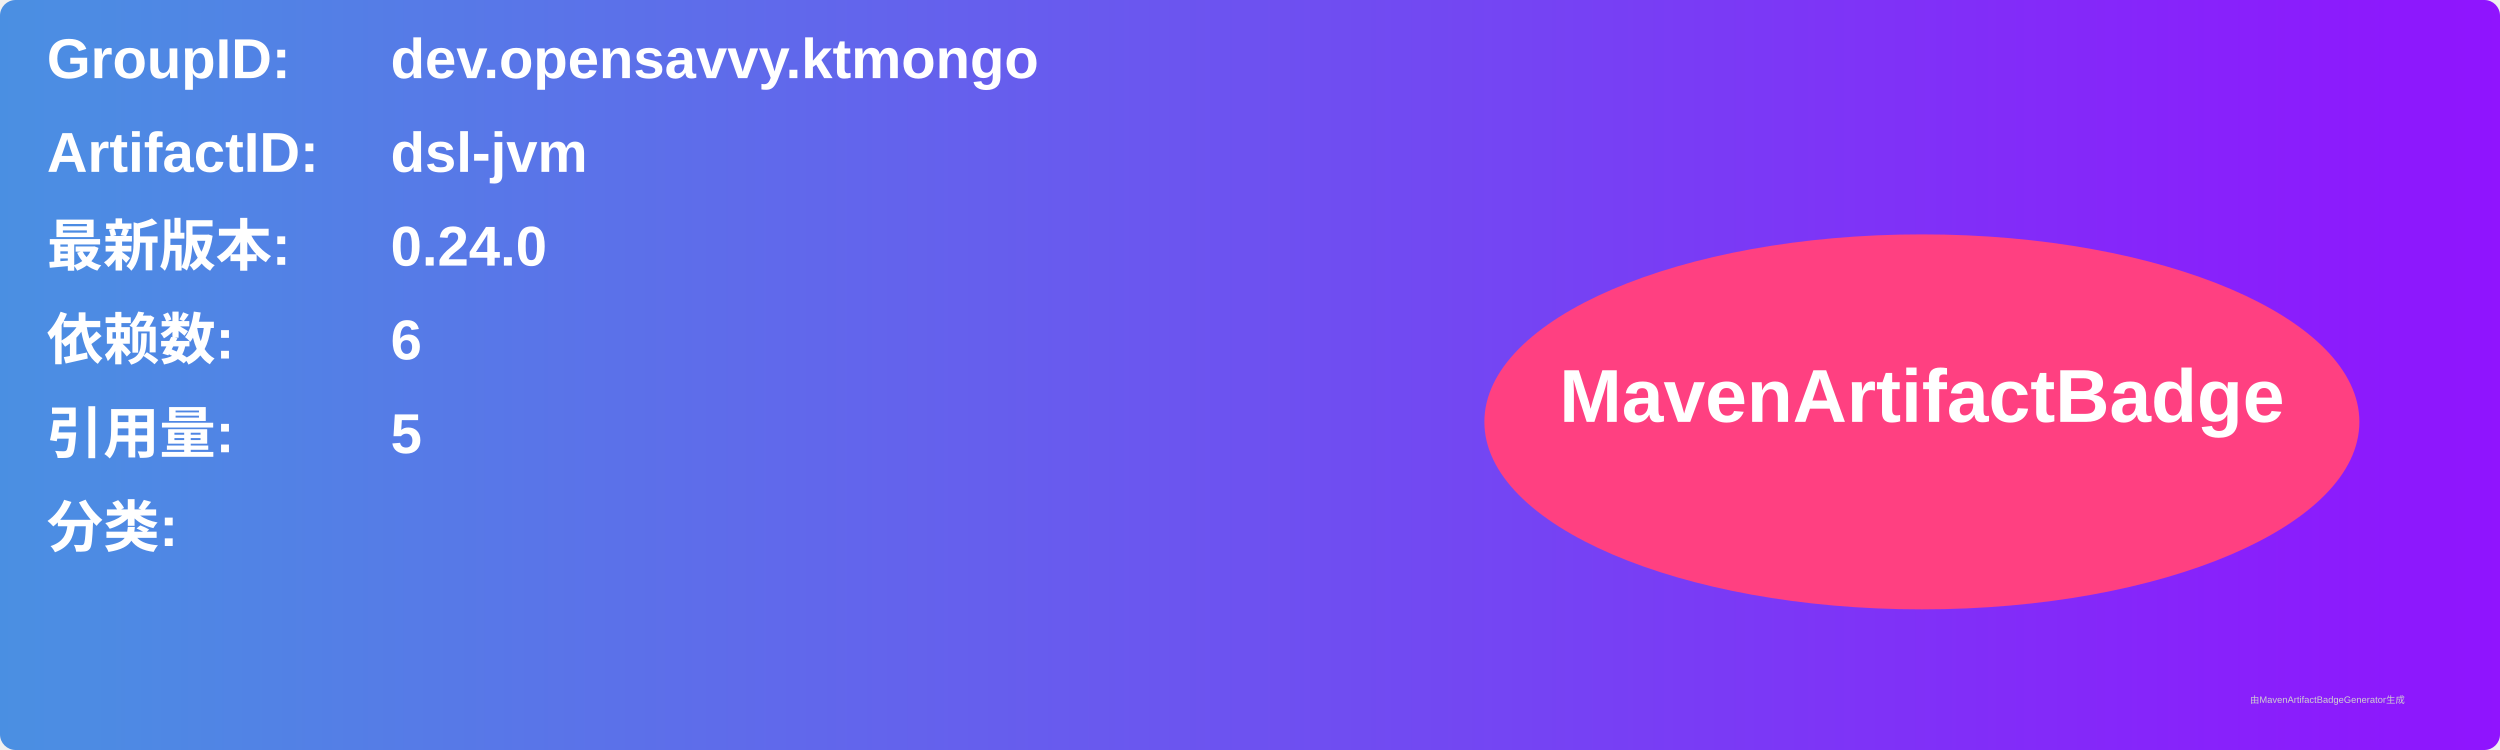
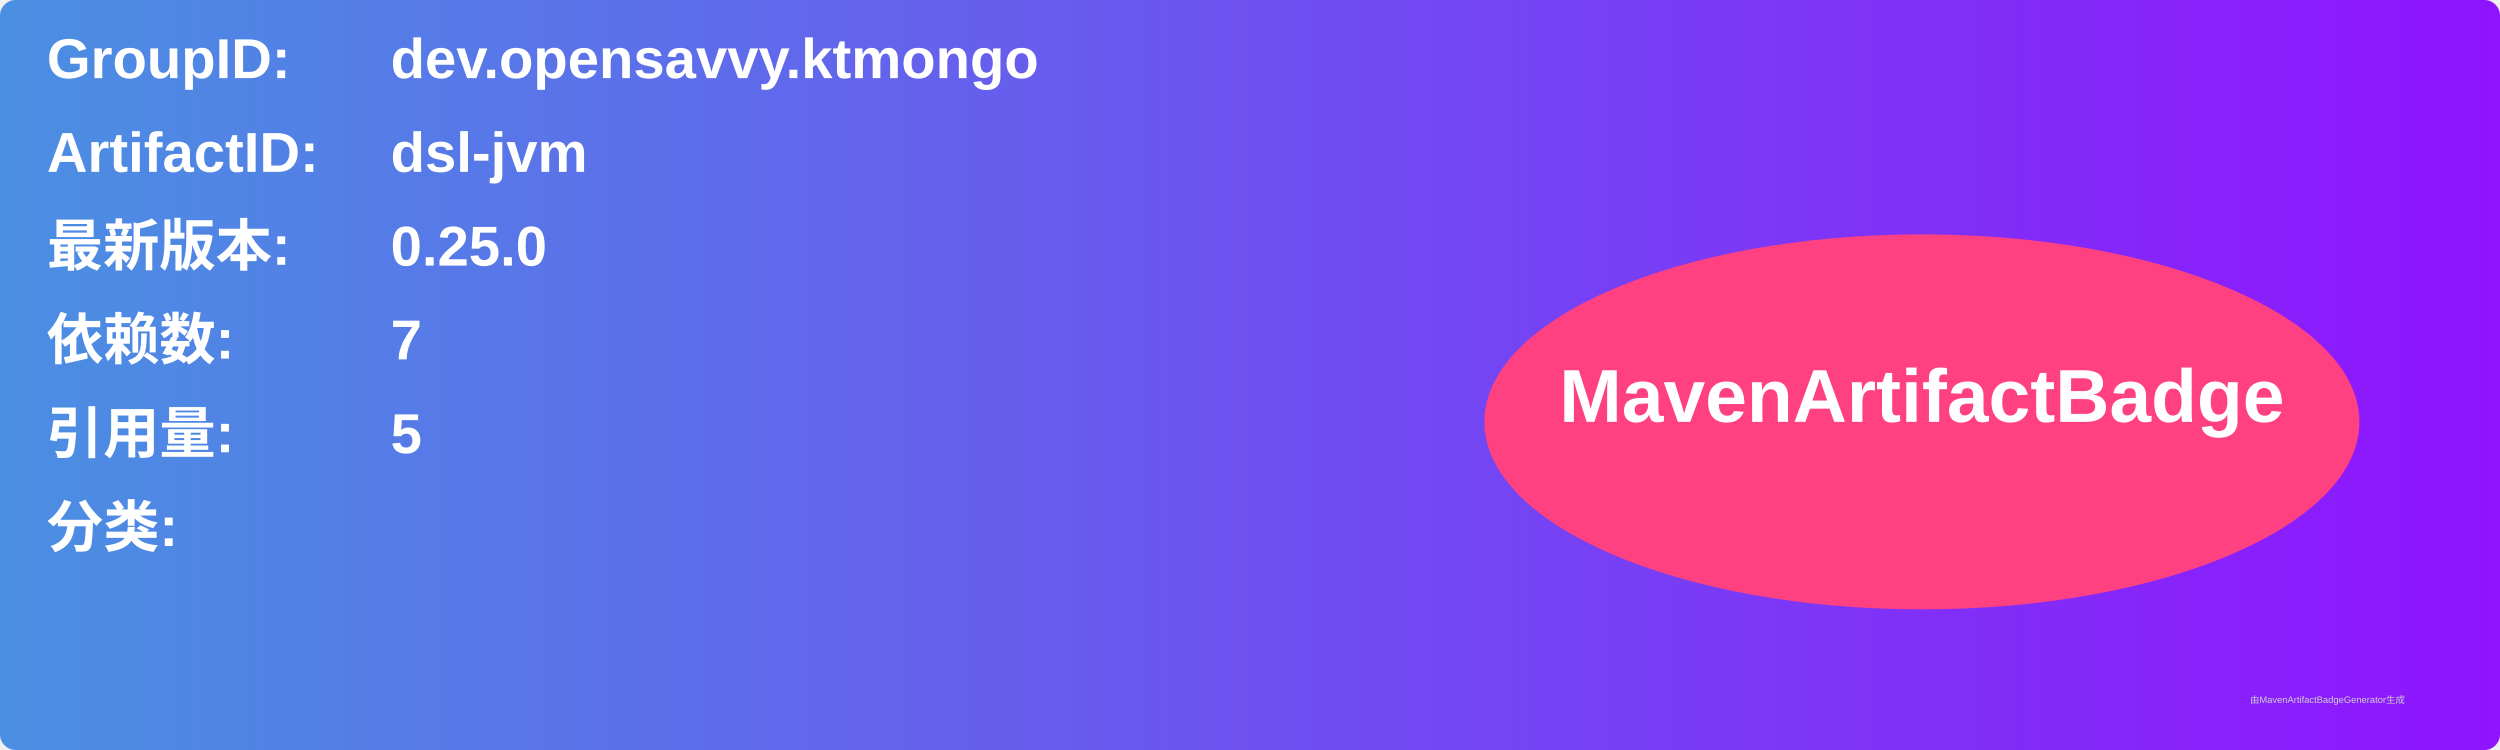
<svg xmlns="http://www.w3.org/2000/svg" width="800" height="240" viewBox="0 0 800 240">
  <linearGradient id="grad" x1="0%" y1="0%" x2="100%" y2="0%">
    <stop offset="0%" stop-color="#4a90e2" />
    <stop offset="100%" stop-color="#9013fe" />
  </linearGradient>
  <rect width="100%" height="100%" rx="5" ry="5" fill="url(#grad)" />
  <g transform="translate(15, 15)">
    <text x="0" y="10" font-family="Arial" font-size="18" fill="white" font-weight="bold" width="260">GroupID:</text>
    <text x="110" y="10" font-family="Arial" font-size="18" fill="white" font-weight="bold" width="460">dev.opensavvy.ktmongo</text>
    <text x="0" y="40" font-family="Arial" font-size="18" fill="white" font-weight="bold" width="260">ArtifactID:</text>
    <text x="110" y="40" font-family="Arial" font-size="18" fill="white" font-weight="bold" width="460">dsl-jvm</text>
    <text x="0" y="70" font-family="Arial" font-size="18" fill="white" font-weight="bold">最新版本:</text>
    <text x="110" y="70" font-family="Arial" font-size="18" fill="white" font-weight="bold">
-       <tspan font-weight="bold">0.24.0</tspan>
+       <tspan font-weight="bold">0.25.0</tspan>
    </text>
    <text x="0" y="100" font-family="Arial" font-size="18" fill="white" font-weight="bold">依赖数: </text>
    <text x="110" y="100" font-family="Arial" font-size="18" fill="white">
-       <tspan font-weight="bold">6</tspan>
+       <tspan font-weight="bold">7</tspan>
    </text>
    <text x="0" y="130" font-family="Arial" font-size="18" fill="white" font-weight="bold">引用量: </text>
    <text x="110" y="130" font-family="Arial" font-size="18" fill="white">
      <tspan font-weight="bold">5</tspan>
    </text>
    <text x="0" y="160" font-family="Arial" font-size="18" fill="white" font-weight="bold">分类:</text>
    <text x="10" y="190" font-family="Arial" font-size="10" fill="white">
      <tspan font-weight="bold" />
    </text>
    <ellipse cx="600" cy="120" rx="140" ry="60" fill="#ff4081" />
    <text x="600" y="120" text-anchor="middle" font-family="Arial" font-size="24" fill="white" font-weight="bold">MavenArtifactBadge</text>
  </g>
  <text x="720" y="225" font-family="Arial" font-size="3" fill="#d0d0d0">由MavenArtifactBadgeGenerator生成</text>
</svg>
